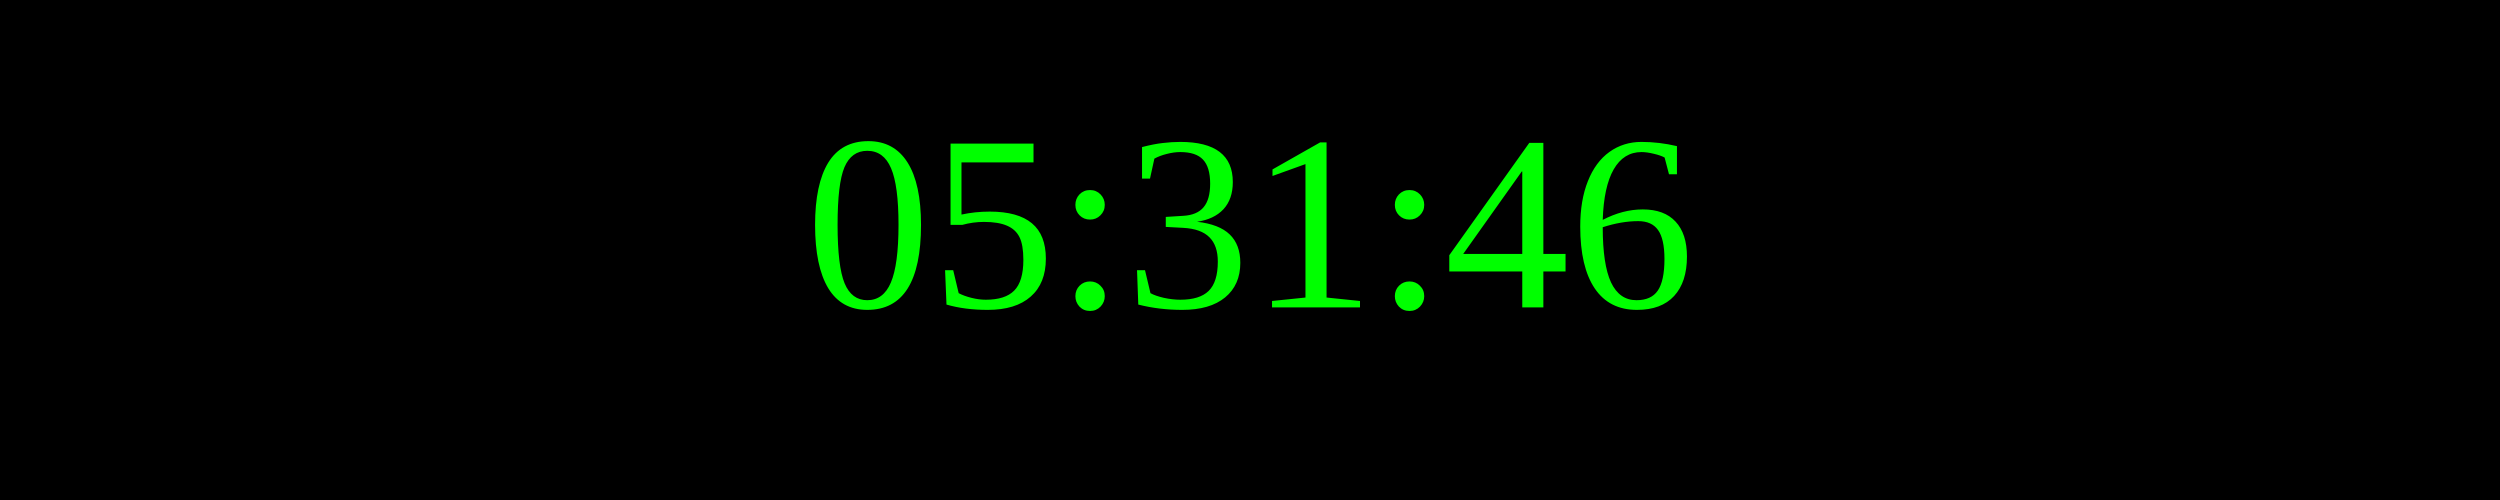
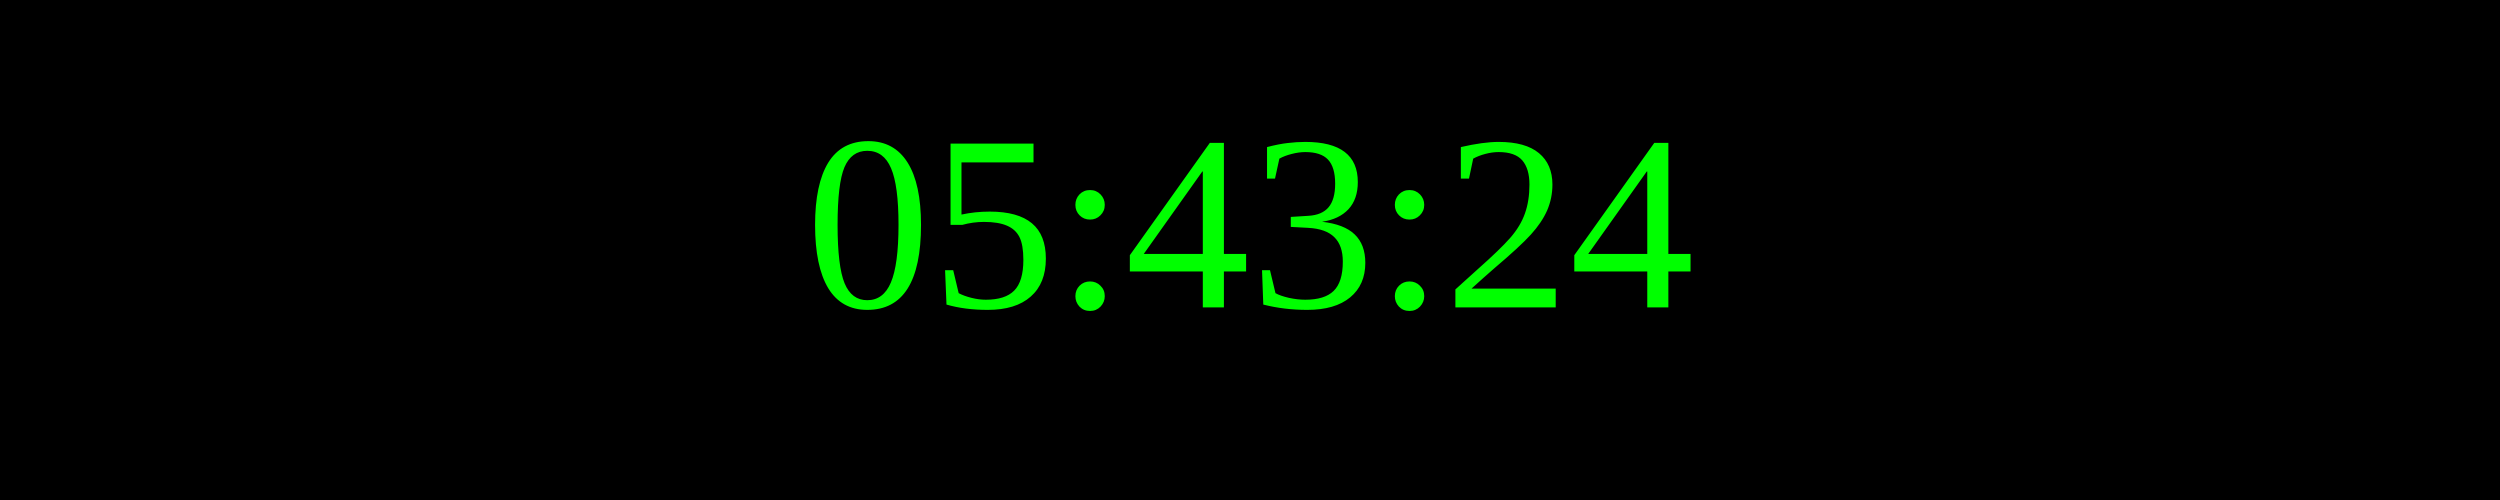
<svg xmlns="http://www.w3.org/2000/svg" width="250" height="50">
  <rect width="100%" height="100%" fill="black" />
  <text x="50%" y="50%" font-size="25" fill="lime" text-anchor="middle" dominant-baseline="middle">
- 05:31:46
+ 05:43:24
</text>
</svg>
